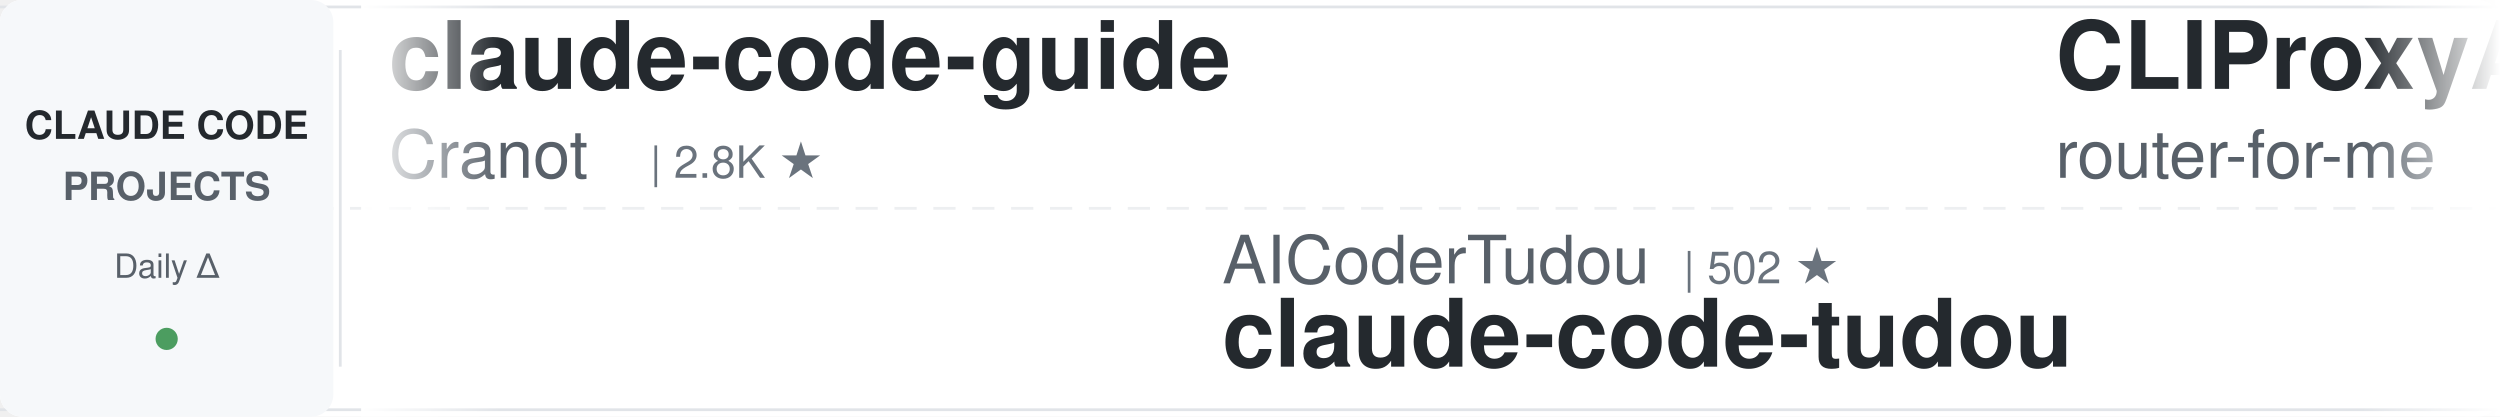
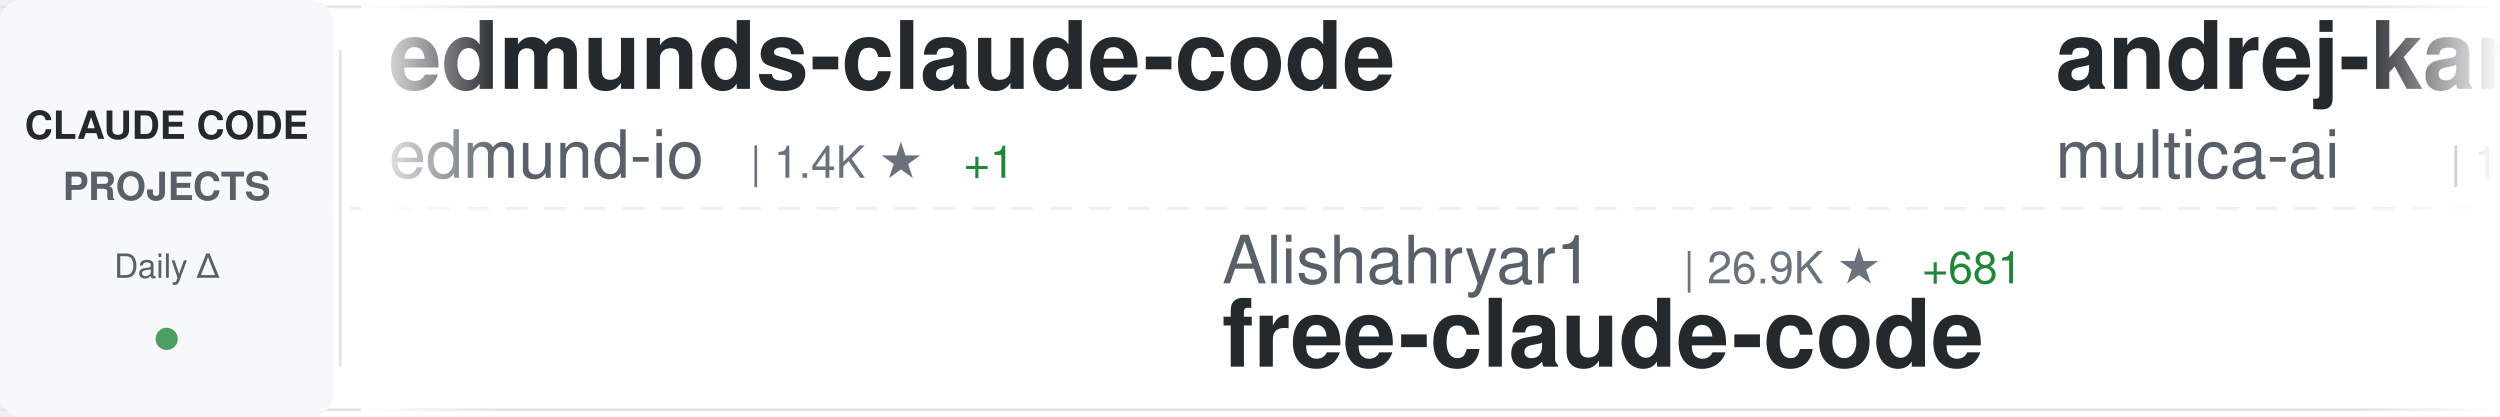
<svg xmlns="http://www.w3.org/2000/svg" width="900" height="150">
  <defs>
    <linearGradient id="awesomeLeftFade" x1="0%" y1="0%" x2="100%" y2="0%">
      <stop offset="0%" style="stop-color:#ffffff;stop-opacity:1" />
      <stop offset="100%" style="stop-color:#ffffff;stop-opacity:0" />
    </linearGradient>
    <linearGradient id="awesomeRightFade" x1="0%" y1="0%" x2="100%" y2="0%">
      <stop offset="0%" style="stop-color:#ffffff;stop-opacity:0" />
      <stop offset="100%" style="stop-color:#ffffff;stop-opacity:1" />
    </linearGradient>
  </defs>
  <rect width="900" height="150" fill="#ffffff" rx="8" />
  <rect x="0" y="2" width="900" height="1" fill="#e1e4e8" />
  <rect x="0" y="147" width="900" height="1" fill="#e1e4e8" />
  <line x1="0" y1="75" x2="900" y2="75" stroke="#e1e4e8" stroke-width="1" stroke-dasharray="8 6" opacity="0.6" />
  <rect x="0" y="0" width="120" height="150" fill="#f6f8fa" rx="8" />
  <text x="60" y="50" font-family="-apple-system, BlinkMacSystemFont, 'Segoe UI', Helvetica, Arial, sans-serif" font-size="14" font-weight="600" fill="#24292e" text-anchor="middle">CLAUDE CODE</text>
  <text x="60" y="72" font-family="-apple-system, BlinkMacSystemFont, 'Segoe UI', Helvetica, Arial, sans-serif" font-size="14" font-weight="600" fill="#586069" text-anchor="middle">PROJECTS</text>
  <text x="60" y="100" font-family="-apple-system, BlinkMacSystemFont, 'Segoe UI', Helvetica, Arial, sans-serif" font-size="12" font-weight="500" fill="#586069" text-anchor="middle">Daily Δ</text>
  <circle cx="60" cy="122" r="4" fill="#22863a" opacity="0.8" />
  <rect x="122" y="18" width="1" height="114" fill="#e1e4e8" />
  <clipPath id="awesomeTickerClip">
    <rect x="130" y="0" width="770" height="150" />
  </clipPath>
  <g clip-path="url(#awesomeTickerClip)">
    <g id="awesomeTickerItems">
      <animateTransform attributeName="transform" attributeType="XML" type="translate" from="0 0" to="-3000 0" dur="54s" repeatCount="indefinite" />
      <g transform="translate(0, 0)">
-         <text x="140" y="32" font-family="-apple-system, BlinkMacSystemFont, 'Segoe UI', Helvetica, Arial, sans-serif" font-size="34" font-weight="600" fill="#24292e">claude-code-guide</text>
-         <text x="140" y="64" font-family="-apple-system, BlinkMacSystemFont, 'Segoe UI', Helvetica, Arial, sans-serif" font-size="24" font-weight="400" fill="#586069">Cranot</text>
-         <text x="234" y="64" font-family="-apple-system, BlinkMacSystemFont, 'Segoe UI', Helvetica, Arial, sans-serif" font-size="16" font-weight="500" fill="#6a737d">| 2.8K ★</text>
+         <text x="140" y="32" font-family="-apple-system, BlinkMacSystemFont, 'Segoe UI', Helvetica, Arial, sans-serif" font-size="34" font-weight="600" fill="#24292e">edmunds-claude-code</text>
+         <text x="140" y="64" font-family="-apple-system, BlinkMacSystemFont, 'Segoe UI', Helvetica, Arial, sans-serif" font-size="24" font-weight="400" fill="#586069">edmund-io</text>
+         <text x="270" y="64" font-family="-apple-system, BlinkMacSystemFont, 'Segoe UI', Helvetica, Arial, sans-serif" font-size="16" font-weight="500" fill="#6a737d">| 1.4K ★</text>
+         <text x="347" y="64" font-family="-apple-system, BlinkMacSystemFont, 'Segoe UI', Helvetica, Arial, sans-serif" font-size="16" font-weight="500" fill="#22863a"> +1</text>
      </g>
      <g transform="translate(300, 0)">
-         <text x="140" y="102" font-family="-apple-system, BlinkMacSystemFont, 'Segoe UI', Helvetica, Arial, sans-serif" font-size="24" font-weight="400" fill="#586069">AICoderTudou</text>
-         <text x="306" y="102" font-family="-apple-system, BlinkMacSystemFont, 'Segoe UI', Helvetica, Arial, sans-serif" font-size="16" font-weight="500" fill="#6a737d">| 502 ★</text>
-         <text x="140" y="132" font-family="-apple-system, BlinkMacSystemFont, 'Segoe UI', Helvetica, Arial, sans-serif" font-size="34" font-weight="600" fill="#24292e">claude-code-tudou</text>
+         <text x="140" y="102" font-family="-apple-system, BlinkMacSystemFont, 'Segoe UI', Helvetica, Arial, sans-serif" font-size="24" font-weight="400" fill="#586069">Alishahryar1</text>
+         <text x="306" y="102" font-family="-apple-system, BlinkMacSystemFont, 'Segoe UI', Helvetica, Arial, sans-serif" font-size="16" font-weight="500" fill="#6a737d">| 26.9K ★</text>
+         <text x="392" y="102" font-family="-apple-system, BlinkMacSystemFont, 'Segoe UI', Helvetica, Arial, sans-serif" font-size="16" font-weight="500" fill="#22863a"> +681</text>
+         <text x="140" y="132" font-family="-apple-system, BlinkMacSystemFont, 'Segoe UI', Helvetica, Arial, sans-serif" font-size="34" font-weight="600" fill="#24292e">free-claude-code</text>
      </g>
      <g transform="translate(600, 0)">
-         <text x="140" y="32" font-family="-apple-system, BlinkMacSystemFont, 'Segoe UI', Helvetica, Arial, sans-serif" font-size="34" font-weight="600" fill="#24292e">CLIProxyAPI</text>
-         <text x="140" y="64" font-family="-apple-system, BlinkMacSystemFont, 'Segoe UI', Helvetica, Arial, sans-serif" font-size="24" font-weight="400" fill="#586069">router-for-me</text>
-         <text x="318" y="64" font-family="-apple-system, BlinkMacSystemFont, 'Segoe UI', Helvetica, Arial, sans-serif" font-size="16" font-weight="500" fill="#6a737d">| 33.8K ★</text>
-         <text x="404" y="64" font-family="-apple-system, BlinkMacSystemFont, 'Segoe UI', Helvetica, Arial, sans-serif" font-size="16" font-weight="500" fill="#22863a"> +238</text>
+         <text x="140" y="32" font-family="-apple-system, BlinkMacSystemFont, 'Segoe UI', Helvetica, Arial, sans-serif" font-size="34" font-weight="600" fill="#24292e">andrej-karpathy-skills</text>
+         <text x="140" y="64" font-family="-apple-system, BlinkMacSystemFont, 'Segoe UI', Helvetica, Arial, sans-serif" font-size="24" font-weight="400" fill="#586069">multica-ai</text>
+         <text x="282" y="64" font-family="-apple-system, BlinkMacSystemFont, 'Segoe UI', Helvetica, Arial, sans-serif" font-size="16" font-weight="500" fill="#6a737d">| 140.5K ★</text>
+         <text x="377" y="64" font-family="-apple-system, BlinkMacSystemFont, 'Segoe UI', Helvetica, Arial, sans-serif" font-size="16" font-weight="500" fill="#22863a"> +2.8K</text>
      </g>
      <g transform="translate(900, 0)">
-         <text x="140" y="102" font-family="-apple-system, BlinkMacSystemFont, 'Segoe UI', Helvetica, Arial, sans-serif" font-size="24" font-weight="400" fill="#586069">OneRedOak</text>
-         <text x="270" y="102" font-family="-apple-system, BlinkMacSystemFont, 'Segoe UI', Helvetica, Arial, sans-serif" font-size="16" font-weight="500" fill="#6a737d">| 3.8K ★</text>
-         <text x="347" y="102" font-family="-apple-system, BlinkMacSystemFont, 'Segoe UI', Helvetica, Arial, sans-serif" font-size="16" font-weight="500" fill="#22863a"> +1</text>
-         <text x="140" y="132" font-family="-apple-system, BlinkMacSystemFont, 'Segoe UI', Helvetica, Arial, sans-serif" font-size="34" font-weight="600" fill="#24292e">claude-code-workflows</text>
+         <text x="140" y="102" font-family="-apple-system, BlinkMacSystemFont, 'Segoe UI', Helvetica, Arial, sans-serif" font-size="24" font-weight="400" fill="#586069">Piebald-AI</text>
+         <text x="282" y="102" font-family="-apple-system, BlinkMacSystemFont, 'Segoe UI', Helvetica, Arial, sans-serif" font-size="16" font-weight="500" fill="#6a737d">| 10.4K ★</text>
+         <text x="368" y="102" font-family="-apple-system, BlinkMacSystemFont, 'Segoe UI', Helvetica, Arial, sans-serif" font-size="16" font-weight="500" fill="#22863a"> +24</text>
+         <text x="140" y="132" font-family="-apple-system, BlinkMacSystemFont, 'Segoe UI', Helvetica, Arial, sans-serif" font-size="34" font-weight="600" fill="#24292e">claude-code-system-promp...</text>
      </g>
      <g transform="translate(1200, 0)">
-         <text x="140" y="32" font-family="-apple-system, BlinkMacSystemFont, 'Segoe UI', Helvetica, Arial, sans-serif" font-size="34" font-weight="600" fill="#24292e">claude-code-cli</text>
-         <text x="140" y="64" font-family="-apple-system, BlinkMacSystemFont, 'Segoe UI', Helvetica, Arial, sans-serif" font-size="24" font-weight="400" fill="#586069">huangserva</text>
-         <text x="282" y="64" font-family="-apple-system, BlinkMacSystemFont, 'Segoe UI', Helvetica, Arial, sans-serif" font-size="16" font-weight="500" fill="#6a737d">| 588 ★</text>
-         <text x="350" y="64" font-family="-apple-system, BlinkMacSystemFont, 'Segoe UI', Helvetica, Arial, sans-serif" font-size="16" font-weight="500" fill="#22863a"> +2</text>
+         <text x="140" y="32" font-family="-apple-system, BlinkMacSystemFont, 'Segoe UI', Helvetica, Arial, sans-serif" font-size="34" font-weight="600" fill="#24292e">how-claude-code-works</text>
+         <text x="140" y="64" font-family="-apple-system, BlinkMacSystemFont, 'Segoe UI', Helvetica, Arial, sans-serif" font-size="24" font-weight="400" fill="#586069">Windy3f3f3f3f</text>
+         <text x="318" y="64" font-family="-apple-system, BlinkMacSystemFont, 'Segoe UI', Helvetica, Arial, sans-serif" font-size="16" font-weight="500" fill="#6a737d">| 2.4K ★</text>
+         <text x="395" y="64" font-family="-apple-system, BlinkMacSystemFont, 'Segoe UI', Helvetica, Arial, sans-serif" font-size="16" font-weight="500" fill="#22863a"> +11</text>
      </g>
      <g transform="translate(1500, 0)">
-         <text x="140" y="102" font-family="-apple-system, BlinkMacSystemFont, 'Segoe UI', Helvetica, Arial, sans-serif" font-size="24" font-weight="400" fill="#586069">oboard</text>
-         <text x="234" y="102" font-family="-apple-system, BlinkMacSystemFont, 'Segoe UI', Helvetica, Arial, sans-serif" font-size="16" font-weight="500" fill="#6a737d">| 3.1K ★</text>
-         <text x="311" y="102" font-family="-apple-system, BlinkMacSystemFont, 'Segoe UI', Helvetica, Arial, sans-serif" font-size="16" font-weight="500" fill="#22863a"> +4</text>
-         <text x="140" y="132" font-family="-apple-system, BlinkMacSystemFont, 'Segoe UI', Helvetica, Arial, sans-serif" font-size="34" font-weight="600" fill="#24292e">claude-code-rev</text>
+         <text x="140" y="102" font-family="-apple-system, BlinkMacSystemFont, 'Segoe UI', Helvetica, Arial, sans-serif" font-size="24" font-weight="400" fill="#586069">ponponon</text>
+         <text x="258" y="102" font-family="-apple-system, BlinkMacSystemFont, 'Segoe UI', Helvetica, Arial, sans-serif" font-size="16" font-weight="500" fill="#6a737d">| 2.2K ★</text>
+         <text x="335" y="102" font-family="-apple-system, BlinkMacSystemFont, 'Segoe UI', Helvetica, Arial, sans-serif" font-size="16" font-weight="500" fill="#22863a"> +1</text>
+         <text x="140" y="132" font-family="-apple-system, BlinkMacSystemFont, 'Segoe UI', Helvetica, Arial, sans-serif" font-size="34" font-weight="600" fill="#24292e">claude_code_src</text>
      </g>
      <g transform="translate(1800, 0)">
-         <text x="140" y="32" font-family="-apple-system, BlinkMacSystemFont, 'Segoe UI', Helvetica, Arial, sans-serif" font-size="34" font-weight="600" fill="#24292e">cc-switch</text>
-         <text x="140" y="64" font-family="-apple-system, BlinkMacSystemFont, 'Segoe UI', Helvetica, Arial, sans-serif" font-size="24" font-weight="400" fill="#586069">farion1231</text>
-         <text x="282" y="64" font-family="-apple-system, BlinkMacSystemFont, 'Segoe UI', Helvetica, Arial, sans-serif" font-size="16" font-weight="500" fill="#6a737d">| 76.4K ★</text>
-         <text x="368" y="64" font-family="-apple-system, BlinkMacSystemFont, 'Segoe UI', Helvetica, Arial, sans-serif" font-size="16" font-weight="500" fill="#22863a"> +908</text>
+         <text x="140" y="32" font-family="-apple-system, BlinkMacSystemFont, 'Segoe UI', Helvetica, Arial, sans-serif" font-size="34" font-weight="600" fill="#24292e">claude-coder</text>
+         <text x="140" y="64" font-family="-apple-system, BlinkMacSystemFont, 'Segoe UI', Helvetica, Arial, sans-serif" font-size="24" font-weight="400" fill="#586069">kodu-ai</text>
+         <text x="246" y="64" font-family="-apple-system, BlinkMacSystemFont, 'Segoe UI', Helvetica, Arial, sans-serif" font-size="16" font-weight="500" fill="#6a737d">| 5.3K ★</text>
+         <text x="323" y="64" font-family="-apple-system, BlinkMacSystemFont, 'Segoe UI', Helvetica, Arial, sans-serif" font-size="16" font-weight="500" fill="#22863a"> +2</text>
      </g>
      <g transform="translate(2100, 0)">
-         <text x="140" y="102" font-family="-apple-system, BlinkMacSystemFont, 'Segoe UI', Helvetica, Arial, sans-serif" font-size="24" font-weight="400" fill="#586069">wanshuiyin</text>
-         <text x="282" y="102" font-family="-apple-system, BlinkMacSystemFont, 'Segoe UI', Helvetica, Arial, sans-serif" font-size="16" font-weight="500" fill="#6a737d">| 10.2K ★</text>
-         <text x="368" y="102" font-family="-apple-system, BlinkMacSystemFont, 'Segoe UI', Helvetica, Arial, sans-serif" font-size="16" font-weight="500" fill="#22863a"> +121</text>
-         <text x="140" y="132" font-family="-apple-system, BlinkMacSystemFont, 'Segoe UI', Helvetica, Arial, sans-serif" font-size="34" font-weight="600" fill="#24292e">Auto-claude-code-researc...</text>
+         <text x="140" y="102" font-family="-apple-system, BlinkMacSystemFont, 'Segoe UI', Helvetica, Arial, sans-serif" font-size="24" font-weight="400" fill="#586069">zstmfhy</text>
+         <text x="246" y="102" font-family="-apple-system, BlinkMacSystemFont, 'Segoe UI', Helvetica, Arial, sans-serif" font-size="16" font-weight="500" fill="#6a737d">| 190 ★</text>
+         <text x="140" y="132" font-family="-apple-system, BlinkMacSystemFont, 'Segoe UI', Helvetica, Arial, sans-serif" font-size="34" font-weight="600" fill="#24292e">Claude-code</text>
      </g>
      <g transform="translate(2400, 0)">
-         <text x="140" y="32" font-family="-apple-system, BlinkMacSystemFont, 'Segoe UI', Helvetica, Arial, sans-serif" font-size="34" font-weight="600" fill="#24292e">agents</text>
-         <text x="140" y="64" font-family="-apple-system, BlinkMacSystemFont, 'Segoe UI', Helvetica, Arial, sans-serif" font-size="24" font-weight="400" fill="#586069">wshobson</text>
-         <text x="258" y="64" font-family="-apple-system, BlinkMacSystemFont, 'Segoe UI', Helvetica, Arial, sans-serif" font-size="16" font-weight="500" fill="#6a737d">| 35.7K ★</text>
-         <text x="344" y="64" font-family="-apple-system, BlinkMacSystemFont, 'Segoe UI', Helvetica, Arial, sans-serif" font-size="16" font-weight="500" fill="#22863a"> +53</text>
+         <text x="140" y="32" font-family="-apple-system, BlinkMacSystemFont, 'Segoe UI', Helvetica, Arial, sans-serif" font-size="34" font-weight="600" fill="#24292e">antigravity-awesome-skil...</text>
+         <text x="140" y="64" font-family="-apple-system, BlinkMacSystemFont, 'Segoe UI', Helvetica, Arial, sans-serif" font-size="24" font-weight="400" fill="#586069">sickn33</text>
+         <text x="246" y="64" font-family="-apple-system, BlinkMacSystemFont, 'Segoe UI', Helvetica, Arial, sans-serif" font-size="16" font-weight="500" fill="#6a737d">| 38.2K ★</text>
+         <text x="332" y="64" font-family="-apple-system, BlinkMacSystemFont, 'Segoe UI', Helvetica, Arial, sans-serif" font-size="16" font-weight="500" fill="#22863a"> +149</text>
      </g>
      <g transform="translate(2700, 0)">
-         <text x="140" y="102" font-family="-apple-system, BlinkMacSystemFont, 'Segoe UI', Helvetica, Arial, sans-serif" font-size="24" font-weight="400" fill="#586069">Windy3f3f3f3f</text>
-         <text x="318" y="102" font-family="-apple-system, BlinkMacSystemFont, 'Segoe UI', Helvetica, Arial, sans-serif" font-size="16" font-weight="500" fill="#6a737d">| 2.4K ★</text>
-         <text x="395" y="102" font-family="-apple-system, BlinkMacSystemFont, 'Segoe UI', Helvetica, Arial, sans-serif" font-size="16" font-weight="500" fill="#22863a"> +11</text>
-         <text x="140" y="132" font-family="-apple-system, BlinkMacSystemFont, 'Segoe UI', Helvetica, Arial, sans-serif" font-size="34" font-weight="600" fill="#24292e">how-claude-code-works</text>
+         <text x="140" y="102" font-family="-apple-system, BlinkMacSystemFont, 'Segoe UI', Helvetica, Arial, sans-serif" font-size="24" font-weight="400" fill="#586069">feiskyer</text>
+         <text x="258" y="102" font-family="-apple-system, BlinkMacSystemFont, 'Segoe UI', Helvetica, Arial, sans-serif" font-size="16" font-weight="500" fill="#6a737d">| 1.5K ★</text>
+         <text x="335" y="102" font-family="-apple-system, BlinkMacSystemFont, 'Segoe UI', Helvetica, Arial, sans-serif" font-size="16" font-weight="500" fill="#22863a"> +1</text>
+         <text x="140" y="132" font-family="-apple-system, BlinkMacSystemFont, 'Segoe UI', Helvetica, Arial, sans-serif" font-size="34" font-weight="600" fill="#24292e">claude-code-settings</text>
      </g>
      <g transform="translate(3000, 0)">
-         <text x="140" y="32" font-family="-apple-system, BlinkMacSystemFont, 'Segoe UI', Helvetica, Arial, sans-serif" font-size="34" font-weight="600" fill="#24292e">claude-code-guide</text>
-         <text x="140" y="64" font-family="-apple-system, BlinkMacSystemFont, 'Segoe UI', Helvetica, Arial, sans-serif" font-size="24" font-weight="400" fill="#586069">Cranot</text>
-         <text x="234" y="64" font-family="-apple-system, BlinkMacSystemFont, 'Segoe UI', Helvetica, Arial, sans-serif" font-size="16" font-weight="500" fill="#6a737d">| 2.8K ★</text>
+         <text x="140" y="32" font-family="-apple-system, BlinkMacSystemFont, 'Segoe UI', Helvetica, Arial, sans-serif" font-size="34" font-weight="600" fill="#24292e">edmunds-claude-code</text>
+         <text x="140" y="64" font-family="-apple-system, BlinkMacSystemFont, 'Segoe UI', Helvetica, Arial, sans-serif" font-size="24" font-weight="400" fill="#586069">edmund-io</text>
+         <text x="270" y="64" font-family="-apple-system, BlinkMacSystemFont, 'Segoe UI', Helvetica, Arial, sans-serif" font-size="16" font-weight="500" fill="#6a737d">| 1.4K ★</text>
+         <text x="347" y="64" font-family="-apple-system, BlinkMacSystemFont, 'Segoe UI', Helvetica, Arial, sans-serif" font-size="16" font-weight="500" fill="#22863a"> +1</text>
      </g>
      <g transform="translate(3300, 0)">
-         <text x="140" y="102" font-family="-apple-system, BlinkMacSystemFont, 'Segoe UI', Helvetica, Arial, sans-serif" font-size="24" font-weight="400" fill="#586069">AICoderTudou</text>
-         <text x="306" y="102" font-family="-apple-system, BlinkMacSystemFont, 'Segoe UI', Helvetica, Arial, sans-serif" font-size="16" font-weight="500" fill="#6a737d">| 502 ★</text>
-         <text x="140" y="132" font-family="-apple-system, BlinkMacSystemFont, 'Segoe UI', Helvetica, Arial, sans-serif" font-size="34" font-weight="600" fill="#24292e">claude-code-tudou</text>
+         <text x="140" y="102" font-family="-apple-system, BlinkMacSystemFont, 'Segoe UI', Helvetica, Arial, sans-serif" font-size="24" font-weight="400" fill="#586069">Alishahryar1</text>
+         <text x="306" y="102" font-family="-apple-system, BlinkMacSystemFont, 'Segoe UI', Helvetica, Arial, sans-serif" font-size="16" font-weight="500" fill="#6a737d">| 26.9K ★</text>
+         <text x="392" y="102" font-family="-apple-system, BlinkMacSystemFont, 'Segoe UI', Helvetica, Arial, sans-serif" font-size="16" font-weight="500" fill="#22863a"> +681</text>
+         <text x="140" y="132" font-family="-apple-system, BlinkMacSystemFont, 'Segoe UI', Helvetica, Arial, sans-serif" font-size="34" font-weight="600" fill="#24292e">free-claude-code</text>
      </g>
      <g transform="translate(3600, 0)">
-         <text x="140" y="32" font-family="-apple-system, BlinkMacSystemFont, 'Segoe UI', Helvetica, Arial, sans-serif" font-size="34" font-weight="600" fill="#24292e">CLIProxyAPI</text>
-         <text x="140" y="64" font-family="-apple-system, BlinkMacSystemFont, 'Segoe UI', Helvetica, Arial, sans-serif" font-size="24" font-weight="400" fill="#586069">router-for-me</text>
-         <text x="318" y="64" font-family="-apple-system, BlinkMacSystemFont, 'Segoe UI', Helvetica, Arial, sans-serif" font-size="16" font-weight="500" fill="#6a737d">| 33.8K ★</text>
-         <text x="404" y="64" font-family="-apple-system, BlinkMacSystemFont, 'Segoe UI', Helvetica, Arial, sans-serif" font-size="16" font-weight="500" fill="#22863a"> +238</text>
+         <text x="140" y="32" font-family="-apple-system, BlinkMacSystemFont, 'Segoe UI', Helvetica, Arial, sans-serif" font-size="34" font-weight="600" fill="#24292e">andrej-karpathy-skills</text>
+         <text x="140" y="64" font-family="-apple-system, BlinkMacSystemFont, 'Segoe UI', Helvetica, Arial, sans-serif" font-size="24" font-weight="400" fill="#586069">multica-ai</text>
+         <text x="282" y="64" font-family="-apple-system, BlinkMacSystemFont, 'Segoe UI', Helvetica, Arial, sans-serif" font-size="16" font-weight="500" fill="#6a737d">| 140.5K ★</text>
+         <text x="377" y="64" font-family="-apple-system, BlinkMacSystemFont, 'Segoe UI', Helvetica, Arial, sans-serif" font-size="16" font-weight="500" fill="#22863a"> +2.8K</text>
      </g>
      <g transform="translate(3900, 0)">
-         <text x="140" y="102" font-family="-apple-system, BlinkMacSystemFont, 'Segoe UI', Helvetica, Arial, sans-serif" font-size="24" font-weight="400" fill="#586069">OneRedOak</text>
-         <text x="270" y="102" font-family="-apple-system, BlinkMacSystemFont, 'Segoe UI', Helvetica, Arial, sans-serif" font-size="16" font-weight="500" fill="#6a737d">| 3.8K ★</text>
-         <text x="347" y="102" font-family="-apple-system, BlinkMacSystemFont, 'Segoe UI', Helvetica, Arial, sans-serif" font-size="16" font-weight="500" fill="#22863a"> +1</text>
-         <text x="140" y="132" font-family="-apple-system, BlinkMacSystemFont, 'Segoe UI', Helvetica, Arial, sans-serif" font-size="34" font-weight="600" fill="#24292e">claude-code-workflows</text>
+         <text x="140" y="102" font-family="-apple-system, BlinkMacSystemFont, 'Segoe UI', Helvetica, Arial, sans-serif" font-size="24" font-weight="400" fill="#586069">Piebald-AI</text>
+         <text x="282" y="102" font-family="-apple-system, BlinkMacSystemFont, 'Segoe UI', Helvetica, Arial, sans-serif" font-size="16" font-weight="500" fill="#6a737d">| 10.4K ★</text>
+         <text x="368" y="102" font-family="-apple-system, BlinkMacSystemFont, 'Segoe UI', Helvetica, Arial, sans-serif" font-size="16" font-weight="500" fill="#22863a"> +24</text>
+         <text x="140" y="132" font-family="-apple-system, BlinkMacSystemFont, 'Segoe UI', Helvetica, Arial, sans-serif" font-size="34" font-weight="600" fill="#24292e">claude-code-system-promp...</text>
      </g>
    </g>
  </g>
  <rect x="130" y="0" width="50" height="150" fill="url(#awesomeLeftFade)" />
  <rect x="850" y="0" width="50" height="150" fill="url(#awesomeRightFade)" />
</svg>
